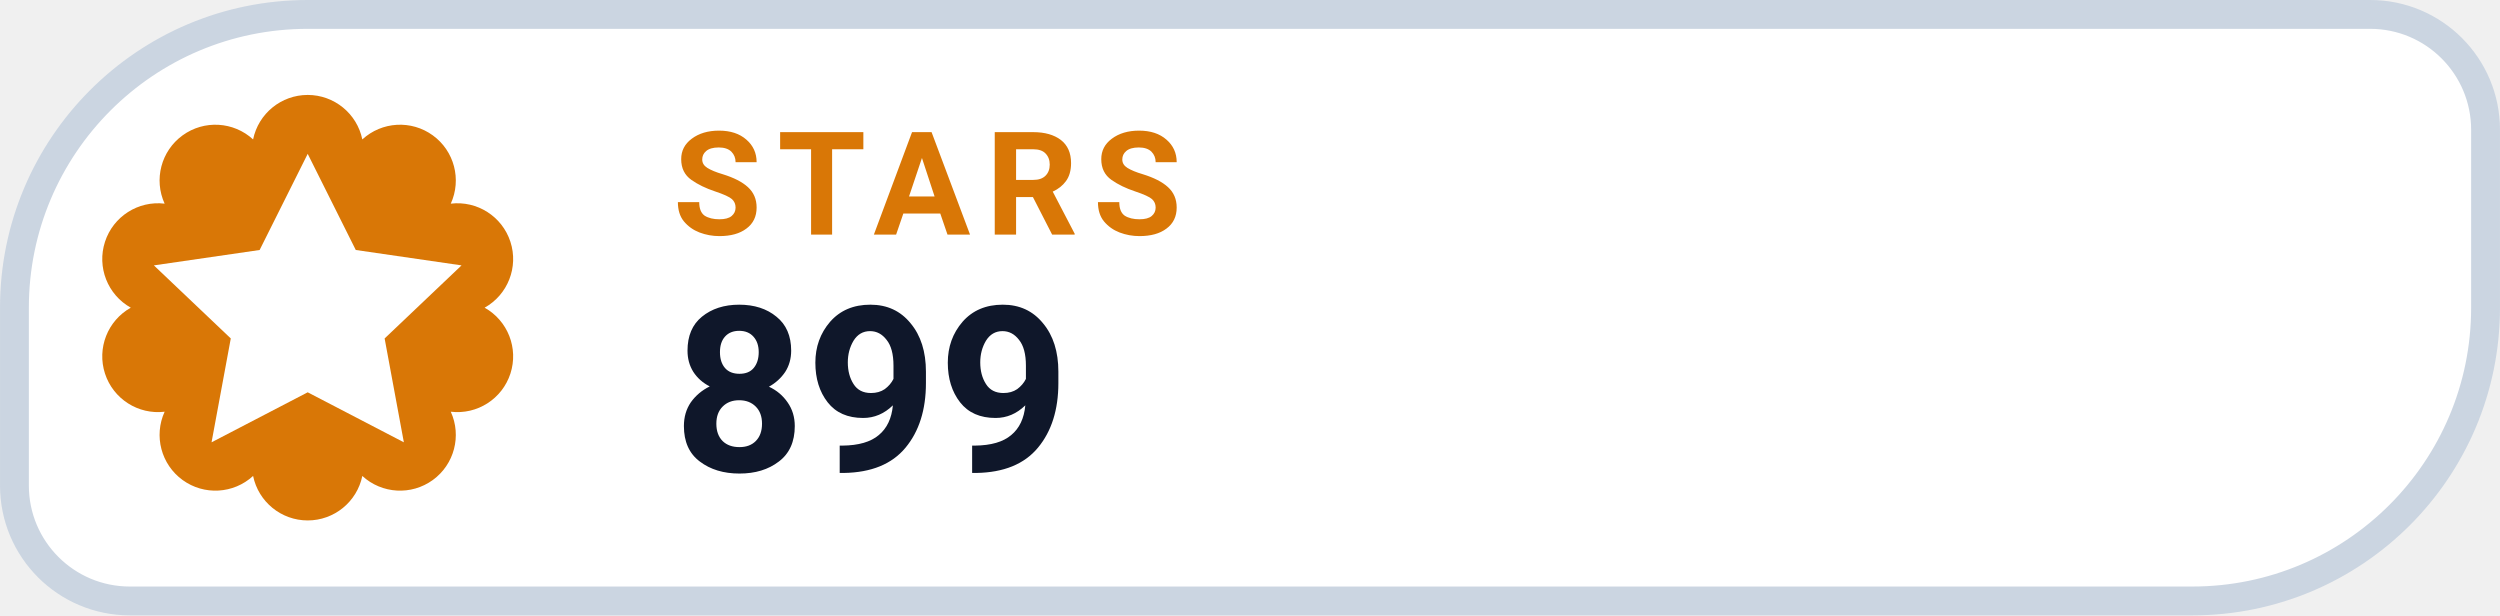
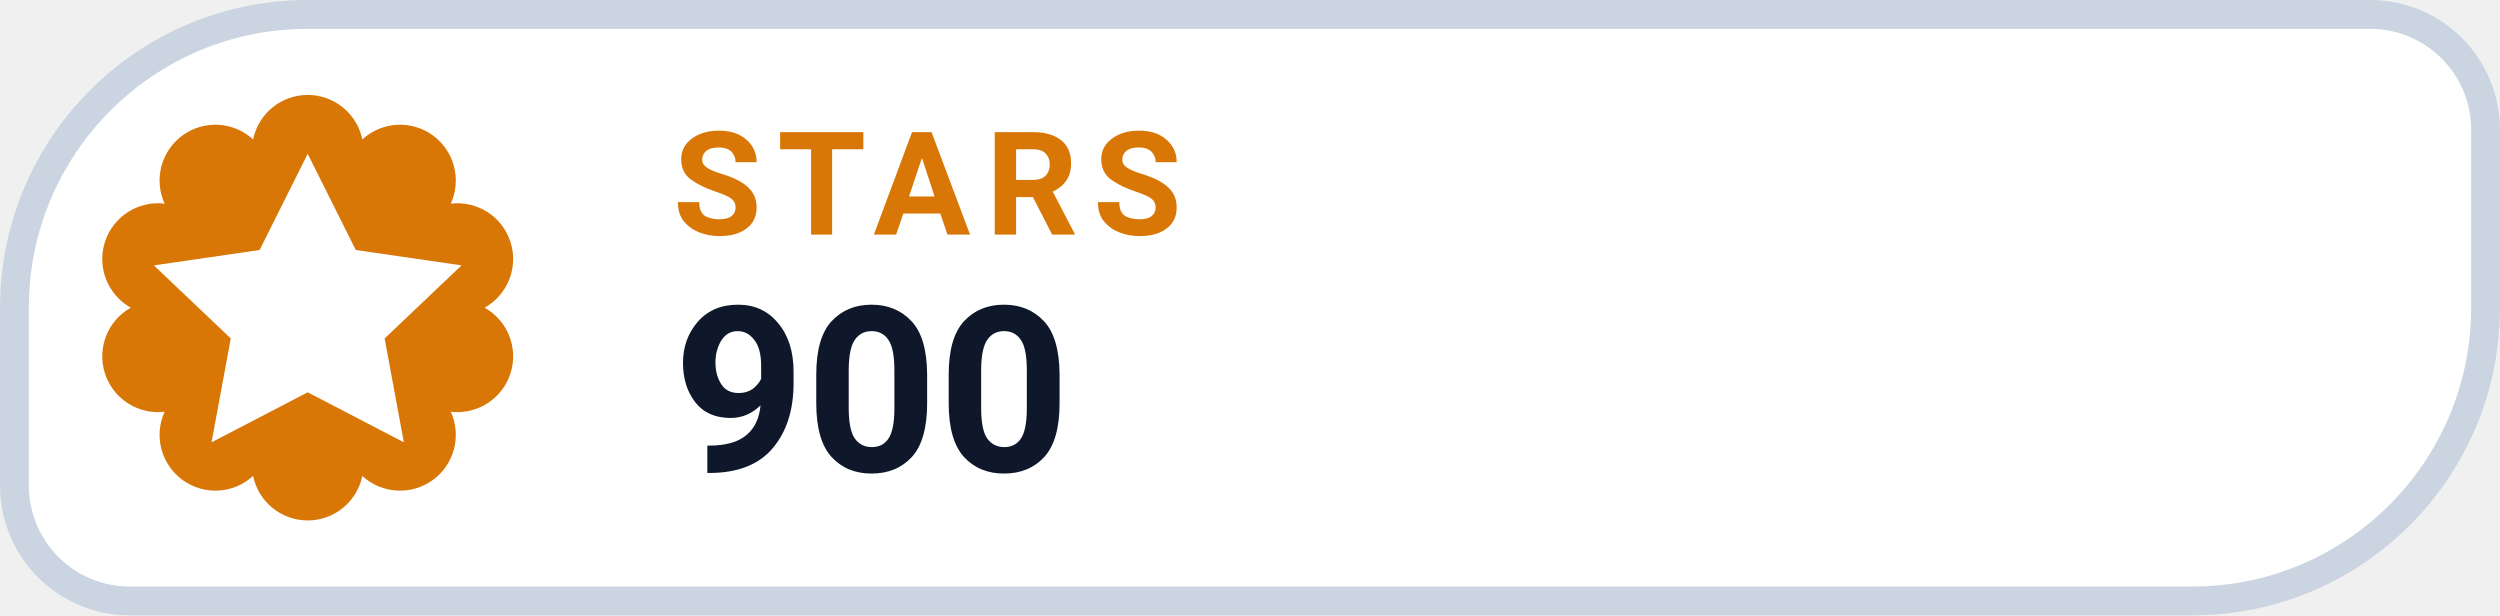
- <svg xmlns="http://www.w3.org/2000/svg" width="126" height="31.015" viewBox="0 0 130 32" role="img" aria-label="STARS 899">
+ <svg xmlns="http://www.w3.org/2000/svg" width="126" height="31.015" viewBox="0 0 130 32" role="img" aria-label="STARS 900">
  <path d="M 16.00 0.75 H 123.25 A 6.00 6.00 0 0 1 129.25 6.75 V 16.00 A 15.25 15.25 0 0 1 114.00 31.25 H 6.75 A 6.00 6.00 0 0 1 0.75 25.25 V 16.00 A 15.25 15.25 0 0 1 16.00 0.75 Z" fill="#FFFFFF" stroke="#CBD5E1" stroke-width="1.5" />
  <path d="M 13.16 7.25 A 2.90 2.90 0 0 1 18.84 7.25 A 2.90 2.90 0 0 1 23.44 10.59 A 2.90 2.90 0 0 1 25.20 16.00 A 2.90 2.90 0 0 1 23.44 21.41 A 2.90 2.90 0 0 1 18.84 24.75 A 2.90 2.90 0 0 1 13.16 24.75 A 2.90 2.90 0 0 1 8.56 21.41 A 2.90 2.90 0 0 1 6.80 16.00 A 2.90 2.90 0 0 1 8.56 10.59 A 2.90 2.90 0 0 1 13.16 7.25 Z" fill="#D97706" />
  <g transform="translate(16 16)" style="color:#FFFFFF;">
    <path d="M0 -8 l2.5 5 5.5 .8 -4 3.8 1 5.4 -5 -2.6 -5 2.6 1 -5.4 -4 -3.8 5.5 -.8 Z" fill="currentColor" />
  </g>
  <text x="35" y="12.2" fill="#D97706" font-family="-apple-system,BlinkMacSystemFont,'Segoe UI',Roboto,Helvetica,Arial,sans-serif" font-size="7.5" font-weight="700" letter-spacing=".8">STARS</text>
-   <text x="35" y="24.5" fill="#0F172A" font-family="-apple-system,BlinkMacSystemFont,'Segoe UI',Roboto,Helvetica,Arial,sans-serif" font-size="12" font-weight="750">899</text>
+   <text x="35" y="24.5" fill="#0F172A" font-family="-apple-system,BlinkMacSystemFont,'Segoe UI',Roboto,Helvetica,Arial,sans-serif" font-size="12" font-weight="750">900</text>
</svg>
